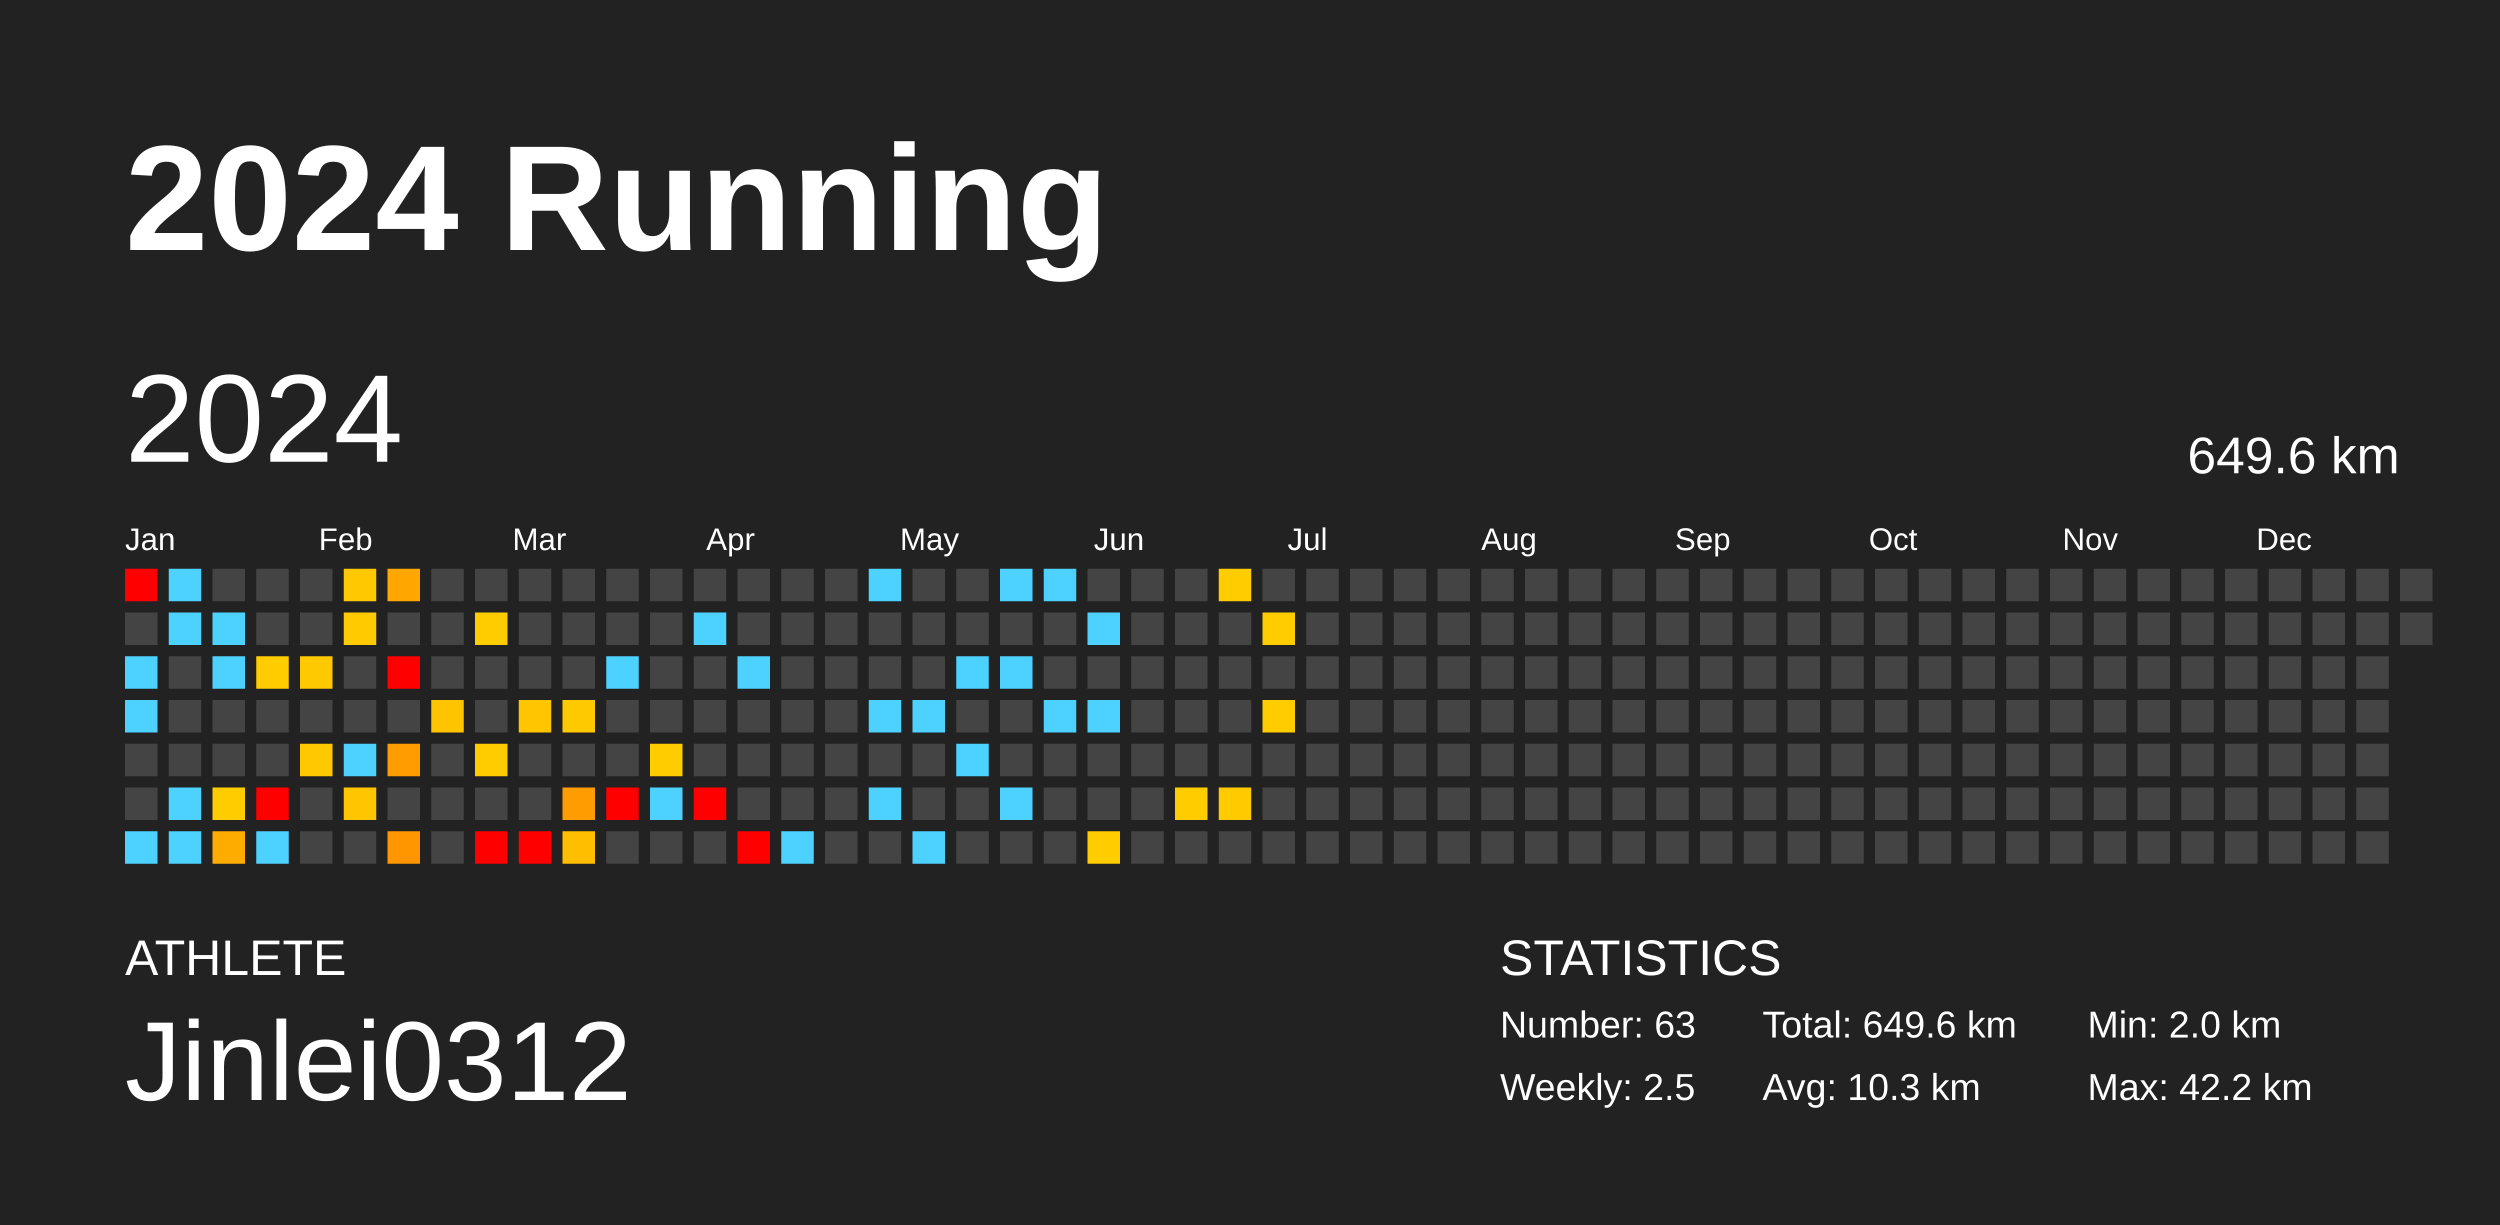
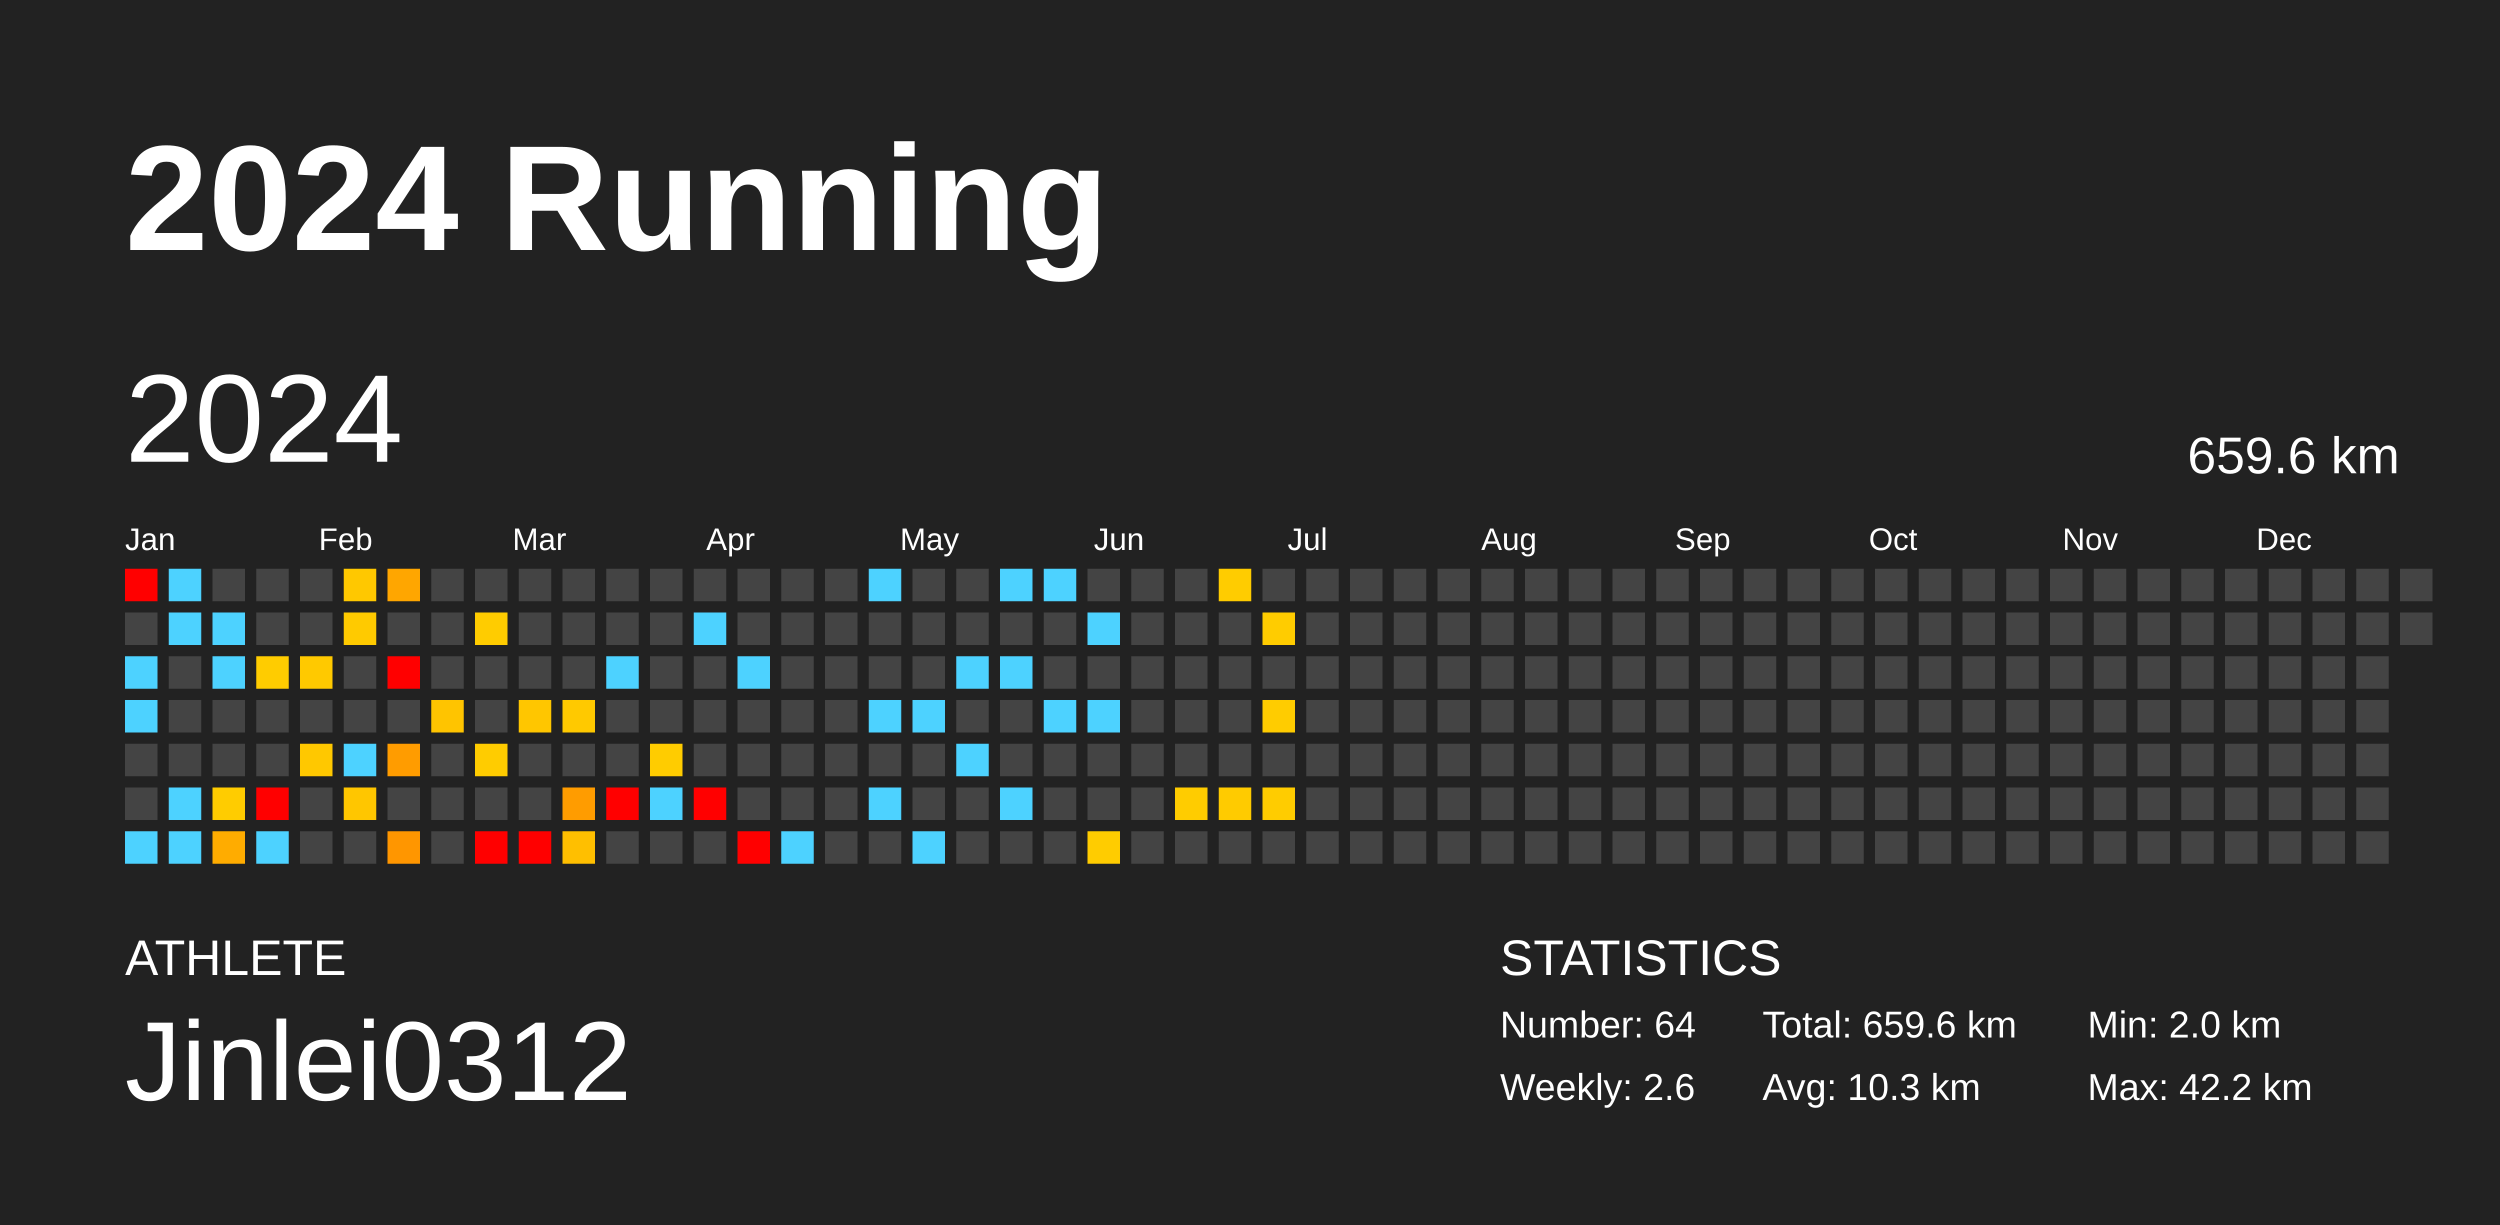
<svg xmlns="http://www.w3.org/2000/svg" baseProfile="full" height="98mm" version="1.1" viewBox="0,0,200,98" width="200mm">
  <defs />
  <rect fill="#222222" height="98" width="200" x="0" y="0" />
  <text fill="#FFFFFF" style="font-size:12px; font-family:Arial; font-weight:bold;" x="10" y="20">2024 Running</text>
  <text fill="#FFFFFF" style="font-size:4px; font-family:Arial" x="10" y="78">ATHLETE</text>
  <text fill="#FFFFFF" style="font-size:9px; font-family:Arial" x="10" y="88">Jinlei0312</text>
  <text fill="#FFFFFF" style="font-size:4px; font-family:Arial" x="120" y="78">STATISTICS</text>
-   <text fill="#FFFFFF" style="font-size:3px; font-family:Arial" x="120" y="83">Number: 63</text>
-   <text fill="#FFFFFF" style="font-size:3px; font-family:Arial" x="120" y="88">Weekly: 2.5</text>
-   <text fill="#FFFFFF" style="font-size:3px; font-family:Arial" x="141" y="83">Total: 649.6 km</text>
+   <text fill="#FFFFFF" style="font-size:3px; font-family:Arial" x="120" y="83">Number: 64</text>
+   <text fill="#FFFFFF" style="font-size:3px; font-family:Arial" x="120" y="88">Weekly: 2.6</text>
+   <text fill="#FFFFFF" style="font-size:3px; font-family:Arial" x="141" y="83">Total: 659.6 km</text>
  <text fill="#FFFFFF" style="font-size:3px; font-family:Arial" x="141" y="88">Avg: 10.3 km</text>
  <text fill="#FFFFFF" style="font-size:3px; font-family:Arial" x="167" y="83">Min: 2.0 km</text>
  <text fill="#FFFFFF" style="font-size:3px; font-family:Arial" x="167" y="88">Max: 42.2 km</text>
  <text dominant-baseline="hanging" fill="#FFFFFF" style="font-size:10.0px; font-family:Arial;" x="10" y="30">2024</text>
-   <text dominant-baseline="hanging" fill="#FFFFFF" style="font-size:4.125px; font-family:Arial;" x="175" y="35">649.6 km</text>
+   <text dominant-baseline="hanging" fill="#FFFFFF" style="font-size:4.125px; font-family:Arial;" x="175" y="35">659.6 km</text>
  <text fill="#FFFFFF" style="font-size:2.5px; font-family:Arial" x="10.0" y="44">Jan</text>
  <text fill="#FFFFFF" style="font-size:2.5px; font-family:Arial" x="25.5" y="44">Feb</text>
  <text fill="#FFFFFF" style="font-size:2.5px; font-family:Arial" x="41.0" y="44">Mar</text>
  <text fill="#FFFFFF" style="font-size:2.5px; font-family:Arial" x="56.5" y="44">Apr</text>
  <text fill="#FFFFFF" style="font-size:2.5px; font-family:Arial" x="72.0" y="44">May</text>
  <text fill="#FFFFFF" style="font-size:2.5px; font-family:Arial" x="87.5" y="44">Jun</text>
  <text fill="#FFFFFF" style="font-size:2.5px; font-family:Arial" x="103.0" y="44">Jul</text>
  <text fill="#FFFFFF" style="font-size:2.5px; font-family:Arial" x="118.5" y="44">Aug</text>
  <text fill="#FFFFFF" style="font-size:2.5px; font-family:Arial" x="134.0" y="44">Sep</text>
  <text fill="#FFFFFF" style="font-size:2.5px; font-family:Arial" x="149.5" y="44">Oct</text>
  <text fill="#FFFFFF" style="font-size:2.5px; font-family:Arial" x="165.0" y="44">Nov</text>
  <text fill="#FFFFFF" style="font-size:2.5px; font-family:Arial" x="180.5" y="44">Dec</text>
  <rect fill="red" height="2.6" width="2.6" x="10.0" y="45.5" />
  <rect fill="#444444" height="2.6" width="2.6" x="10.0" y="49.0" />
  <rect fill="#4dd2ff" height="2.6" width="2.6" x="10.0" y="52.5" />
  <rect fill="#4dd2ff" height="2.6" width="2.6" x="10.0" y="56.0" />
  <rect fill="#444444" height="2.6" width="2.6" x="10.0" y="59.5" />
  <rect fill="#444444" height="2.6" width="2.6" x="10.0" y="63.0" />
  <rect fill="#4dd2ff" height="2.6" width="2.6" x="10.0" y="66.5" />
  <rect fill="#4dd2ff" height="2.6" width="2.6" x="13.5" y="45.5" />
  <rect fill="#4dd2ff" height="2.6" width="2.6" x="13.5" y="49.0" />
  <rect fill="#444444" height="2.6" width="2.6" x="13.5" y="52.5" />
  <rect fill="#444444" height="2.6" width="2.6" x="13.5" y="56.0" />
  <rect fill="#444444" height="2.6" width="2.6" x="13.5" y="59.5" />
  <rect fill="#4dd2ff" height="2.6" width="2.6" x="13.5" y="63.0" />
  <rect fill="#4dd2ff" height="2.6" width="2.6" x="13.5" y="66.5" />
  <rect fill="#444444" height="2.6" width="2.6" x="17.0" y="45.5" />
  <rect fill="#4dd2ff" height="2.6" width="2.6" x="17.0" y="49.0" />
  <rect fill="#4dd2ff" height="2.6" width="2.6" x="17.0" y="52.5" />
  <rect fill="#444444" height="2.6" width="2.6" x="17.0" y="56.0" />
  <rect fill="#444444" height="2.6" width="2.6" x="17.0" y="59.5" />
  <rect fill="#ffcc00" height="2.6" width="2.6" x="17.0" y="63.0" />
  <rect fill="#ffac00" height="2.6" width="2.6" x="17.0" y="66.5" />
  <rect fill="#444444" height="2.6" width="2.6" x="20.5" y="45.5" />
  <rect fill="#444444" height="2.6" width="2.6" x="20.5" y="49.0" />
  <rect fill="#ffcc00" height="2.6" width="2.6" x="20.5" y="52.5" />
  <rect fill="#444444" height="2.6" width="2.6" x="20.5" y="56.0" />
  <rect fill="#444444" height="2.6" width="2.6" x="20.5" y="59.5" />
  <rect fill="red" height="2.6" width="2.6" x="20.5" y="63.0" />
  <rect fill="#4dd2ff" height="2.6" width="2.6" x="20.5" y="66.5" />
  <rect fill="#444444" height="2.6" width="2.6" x="24.0" y="45.5" />
  <rect fill="#444444" height="2.6" width="2.6" x="24.0" y="49.0" />
  <rect fill="#ffc900" height="2.6" width="2.6" x="24.0" y="52.5" />
  <rect fill="#444444" height="2.6" width="2.6" x="24.0" y="56.0" />
  <rect fill="#ffc800" height="2.6" width="2.6" x="24.0" y="59.5" />
  <rect fill="#444444" height="2.6" width="2.6" x="24.0" y="63.0" />
  <rect fill="#444444" height="2.6" width="2.6" x="24.0" y="66.5" />
  <rect fill="#ffc800" height="2.6" width="2.6" x="27.5" y="45.5" />
  <rect fill="#ffca00" height="2.6" width="2.6" x="27.5" y="49.0" />
  <rect fill="#444444" height="2.6" width="2.6" x="27.5" y="52.5" />
  <rect fill="#444444" height="2.6" width="2.6" x="27.5" y="56.0" />
  <rect fill="#4dd2ff" height="2.6" width="2.6" x="27.5" y="59.5" />
  <rect fill="#ffc600" height="2.6" width="2.6" x="27.5" y="63.0" />
  <rect fill="#444444" height="2.6" width="2.6" x="27.5" y="66.5" />
  <rect fill="#ffa600" height="2.6" width="2.6" x="31.0" y="45.5" />
  <rect fill="#444444" height="2.6" width="2.6" x="31.0" y="49.0" />
  <rect fill="red" height="2.6" width="2.6" x="31.0" y="52.5" />
  <rect fill="#444444" height="2.6" width="2.6" x="31.0" y="56.0" />
  <rect fill="#ff9c00" height="2.6" width="2.6" x="31.0" y="59.5" />
  <rect fill="#444444" height="2.6" width="2.6" x="31.0" y="63.0" />
  <rect fill="#ff9600" height="2.6" width="2.6" x="31.0" y="66.5" />
  <rect fill="#444444" height="2.6" width="2.6" x="34.5" y="45.5" />
  <rect fill="#444444" height="2.6" width="2.6" x="34.5" y="49.0" />
  <rect fill="#444444" height="2.6" width="2.6" x="34.5" y="52.5" />
  <rect fill="#ffc400" height="2.6" width="2.6" x="34.5" y="56.0" />
  <rect fill="#444444" height="2.6" width="2.6" x="34.5" y="59.5" />
  <rect fill="#444444" height="2.6" width="2.6" x="34.5" y="63.0" />
  <rect fill="#444444" height="2.6" width="2.6" x="34.5" y="66.5" />
  <rect fill="#444444" height="2.6" width="2.6" x="38.0" y="45.5" />
  <rect fill="#ffcc00" height="2.6" width="2.6" x="38.0" y="49.0" />
  <rect fill="#444444" height="2.6" width="2.6" x="38.0" y="52.5" />
  <rect fill="#444444" height="2.6" width="2.6" x="38.0" y="56.0" />
  <rect fill="#ffcc00" height="2.6" width="2.6" x="38.0" y="59.5" />
  <rect fill="#444444" height="2.6" width="2.6" x="38.0" y="63.0" />
  <rect fill="red" height="2.6" width="2.6" x="38.0" y="66.5" />
  <rect fill="#444444" height="2.6" width="2.6" x="41.5" y="45.5" />
  <rect fill="#444444" height="2.6" width="2.6" x="41.5" y="49.0" />
  <rect fill="#444444" height="2.6" width="2.6" x="41.5" y="52.5" />
  <rect fill="#ffc600" height="2.6" width="2.6" x="41.5" y="56.0" />
  <rect fill="#444444" height="2.6" width="2.6" x="41.5" y="59.5" />
  <rect fill="#444444" height="2.6" width="2.6" x="41.5" y="63.0" />
  <rect fill="red" height="2.6" width="2.6" x="41.5" y="66.5" />
  <rect fill="#444444" height="2.6" width="2.6" x="45.0" y="45.5" />
  <rect fill="#444444" height="2.6" width="2.6" x="45.0" y="49.0" />
  <rect fill="#444444" height="2.6" width="2.6" x="45.0" y="52.5" />
  <rect fill="#ffc900" height="2.6" width="2.6" x="45.0" y="56.0" />
  <rect fill="#444444" height="2.6" width="2.6" x="45.0" y="59.5" />
  <rect fill="#ff9c00" height="2.6" width="2.6" x="45.0" y="63.0" />
  <rect fill="#ffbf00" height="2.6" width="2.6" x="45.0" y="66.5" />
  <rect fill="#444444" height="2.6" width="2.6" x="48.5" y="45.5" />
  <rect fill="#444444" height="2.6" width="2.6" x="48.5" y="49.0" />
  <rect fill="#4dd2ff" height="2.6" width="2.6" x="48.5" y="52.5" />
  <rect fill="#444444" height="2.6" width="2.6" x="48.5" y="56.0" />
  <rect fill="#444444" height="2.6" width="2.6" x="48.5" y="59.5" />
  <rect fill="red" height="2.6" width="2.6" x="48.5" y="63.0" />
  <rect fill="#444444" height="2.6" width="2.6" x="48.5" y="66.5" />
  <rect fill="#444444" height="2.6" width="2.6" x="52.0" y="45.5" />
  <rect fill="#444444" height="2.6" width="2.6" x="52.0" y="49.0" />
  <rect fill="#444444" height="2.6" width="2.6" x="52.0" y="52.5" />
  <rect fill="#444444" height="2.6" width="2.6" x="52.0" y="56.0" />
  <rect fill="#ffcc00" height="2.6" width="2.6" x="52.0" y="59.5" />
  <rect fill="#4dd2ff" height="2.6" width="2.6" x="52.0" y="63.0" />
  <rect fill="#444444" height="2.6" width="2.6" x="52.0" y="66.5" />
  <rect fill="#444444" height="2.6" width="2.6" x="55.5" y="45.5" />
  <rect fill="#4dd2ff" height="2.6" width="2.6" x="55.5" y="49.0" />
  <rect fill="#444444" height="2.6" width="2.6" x="55.5" y="52.5" />
  <rect fill="#444444" height="2.6" width="2.6" x="55.5" y="56.0" />
  <rect fill="#444444" height="2.6" width="2.6" x="55.5" y="59.5" />
  <rect fill="red" height="2.6" width="2.6" x="55.5" y="63.0" />
  <rect fill="#444444" height="2.6" width="2.6" x="55.5" y="66.5" />
  <rect fill="#444444" height="2.6" width="2.6" x="59.0" y="45.5" />
  <rect fill="#444444" height="2.6" width="2.6" x="59.0" y="49.0" />
  <rect fill="#4dd2ff" height="2.6" width="2.6" x="59.0" y="52.5" />
  <rect fill="#444444" height="2.6" width="2.6" x="59.0" y="56.0" />
  <rect fill="#444444" height="2.6" width="2.6" x="59.0" y="59.5" />
  <rect fill="#444444" height="2.6" width="2.6" x="59.0" y="63.0" />
  <rect fill="red" height="2.6" width="2.6" x="59.0" y="66.5" />
  <rect fill="#444444" height="2.6" width="2.6" x="62.5" y="45.5" />
  <rect fill="#444444" height="2.6" width="2.6" x="62.5" y="49.0" />
  <rect fill="#444444" height="2.6" width="2.6" x="62.5" y="52.5" />
  <rect fill="#444444" height="2.6" width="2.6" x="62.5" y="56.0" />
  <rect fill="#444444" height="2.6" width="2.6" x="62.5" y="59.5" />
  <rect fill="#444444" height="2.6" width="2.6" x="62.5" y="63.0" />
  <rect fill="#4dd2ff" height="2.6" width="2.6" x="62.5" y="66.5" />
  <rect fill="#444444" height="2.6" width="2.6" x="66.0" y="45.5" />
  <rect fill="#444444" height="2.6" width="2.6" x="66.0" y="49.0" />
  <rect fill="#444444" height="2.6" width="2.6" x="66.0" y="52.5" />
  <rect fill="#444444" height="2.6" width="2.6" x="66.0" y="56.0" />
  <rect fill="#444444" height="2.6" width="2.6" x="66.0" y="59.5" />
  <rect fill="#444444" height="2.6" width="2.6" x="66.0" y="63.0" />
  <rect fill="#444444" height="2.6" width="2.6" x="66.0" y="66.5" />
  <rect fill="#4dd2ff" height="2.6" width="2.6" x="69.5" y="45.5" />
  <rect fill="#444444" height="2.6" width="2.6" x="69.5" y="49.0" />
  <rect fill="#444444" height="2.6" width="2.6" x="69.5" y="52.5" />
  <rect fill="#4dd2ff" height="2.6" width="2.6" x="69.5" y="56.0" />
  <rect fill="#444444" height="2.6" width="2.6" x="69.5" y="59.5" />
  <rect fill="#4dd2ff" height="2.6" width="2.6" x="69.5" y="63.0" />
  <rect fill="#444444" height="2.6" width="2.6" x="69.5" y="66.5" />
  <rect fill="#444444" height="2.6" width="2.6" x="73.0" y="45.5" />
  <rect fill="#444444" height="2.6" width="2.6" x="73.0" y="49.0" />
  <rect fill="#444444" height="2.6" width="2.6" x="73.0" y="52.5" />
  <rect fill="#4dd2ff" height="2.6" width="2.6" x="73.0" y="56.0" />
  <rect fill="#444444" height="2.6" width="2.6" x="73.0" y="59.5" />
  <rect fill="#444444" height="2.6" width="2.6" x="73.0" y="63.0" />
  <rect fill="#4dd2ff" height="2.6" width="2.6" x="73.0" y="66.5" />
  <rect fill="#444444" height="2.6" width="2.6" x="76.5" y="45.5" />
  <rect fill="#444444" height="2.6" width="2.6" x="76.5" y="49.0" />
  <rect fill="#4dd2ff" height="2.6" width="2.6" x="76.5" y="52.5" />
  <rect fill="#444444" height="2.6" width="2.6" x="76.5" y="56.0" />
  <rect fill="#4dd2ff" height="2.6" width="2.6" x="76.5" y="59.5" />
  <rect fill="#444444" height="2.6" width="2.6" x="76.5" y="63.0" />
  <rect fill="#444444" height="2.6" width="2.6" x="76.5" y="66.5" />
  <rect fill="#4dd2ff" height="2.6" width="2.6" x="80.0" y="45.5" />
  <rect fill="#444444" height="2.6" width="2.6" x="80.0" y="49.0" />
  <rect fill="#4dd2ff" height="2.6" width="2.6" x="80.0" y="52.5" />
  <rect fill="#444444" height="2.6" width="2.6" x="80.0" y="56.0" />
  <rect fill="#444444" height="2.6" width="2.6" x="80.0" y="59.5" />
  <rect fill="#4dd2ff" height="2.6" width="2.6" x="80.0" y="63.0" />
  <rect fill="#444444" height="2.6" width="2.6" x="80.0" y="66.5" />
  <rect fill="#4dd2ff" height="2.6" width="2.6" x="83.5" y="45.5" />
  <rect fill="#444444" height="2.6" width="2.6" x="83.5" y="49.0" />
  <rect fill="#444444" height="2.6" width="2.6" x="83.5" y="52.5" />
  <rect fill="#4dd2ff" height="2.6" width="2.6" x="83.5" y="56.0" />
  <rect fill="#444444" height="2.6" width="2.6" x="83.5" y="59.5" />
  <rect fill="#444444" height="2.6" width="2.6" x="83.5" y="63.0" />
  <rect fill="#444444" height="2.6" width="2.6" x="83.5" y="66.5" />
  <rect fill="#444444" height="2.6" width="2.6" x="87.0" y="45.5" />
  <rect fill="#4dd2ff" height="2.6" width="2.6" x="87.0" y="49.0" />
  <rect fill="#444444" height="2.6" width="2.6" x="87.0" y="52.5" />
  <rect fill="#4dd2ff" height="2.6" width="2.6" x="87.0" y="56.0" />
  <rect fill="#444444" height="2.6" width="2.6" x="87.0" y="59.5" />
  <rect fill="#444444" height="2.6" width="2.6" x="87.0" y="63.0" />
  <rect fill="#ffcc00" height="2.6" width="2.6" x="87.0" y="66.5" />
  <rect fill="#444444" height="2.6" width="2.6" x="90.5" y="45.5" />
  <rect fill="#444444" height="2.6" width="2.6" x="90.5" y="49.0" />
  <rect fill="#444444" height="2.6" width="2.6" x="90.5" y="52.5" />
  <rect fill="#444444" height="2.6" width="2.6" x="90.5" y="56.0" />
  <rect fill="#444444" height="2.6" width="2.6" x="90.5" y="59.5" />
  <rect fill="#444444" height="2.6" width="2.6" x="90.5" y="63.0" />
  <rect fill="#444444" height="2.6" width="2.6" x="90.5" y="66.5" />
  <rect fill="#444444" height="2.6" width="2.6" x="94.0" y="45.5" />
  <rect fill="#444444" height="2.6" width="2.6" x="94.0" y="49.0" />
  <rect fill="#444444" height="2.6" width="2.6" x="94.0" y="52.5" />
  <rect fill="#444444" height="2.6" width="2.6" x="94.0" y="56.0" />
  <rect fill="#444444" height="2.6" width="2.6" x="94.0" y="59.5" />
  <rect fill="#ffcc00" height="2.6" width="2.6" x="94.0" y="63.0" />
  <rect fill="#444444" height="2.6" width="2.6" x="94.0" y="66.5" />
  <rect fill="#ffcc00" height="2.6" width="2.6" x="97.5" y="45.5" />
  <rect fill="#444444" height="2.6" width="2.6" x="97.5" y="49.0" />
  <rect fill="#444444" height="2.6" width="2.6" x="97.5" y="52.5" />
  <rect fill="#444444" height="2.6" width="2.6" x="97.5" y="56.0" />
  <rect fill="#444444" height="2.6" width="2.6" x="97.5" y="59.5" />
  <rect fill="#ffcb00" height="2.6" width="2.6" x="97.5" y="63.0" />
  <rect fill="#444444" height="2.6" width="2.6" x="97.5" y="66.5" />
  <rect fill="#444444" height="2.6" width="2.6" x="101.0" y="45.5" />
  <rect fill="#ffcc00" height="2.6" width="2.6" x="101.0" y="49.0" />
  <rect fill="#444444" height="2.6" width="2.6" x="101.0" y="52.5" />
  <rect fill="#ffcc00" height="2.6" width="2.6" x="101.0" y="56.0" />
  <rect fill="#444444" height="2.6" width="2.6" x="101.0" y="59.5" />
-   <rect fill="#444444" height="2.6" width="2.6" x="101.0" y="63.0" />
+   <rect fill="#ffcc00" height="2.6" width="2.6" x="101.0" y="63.0" />
  <rect fill="#444444" height="2.6" width="2.6" x="101.0" y="66.5" />
  <rect fill="#444444" height="2.6" width="2.6" x="104.5" y="45.5" />
  <rect fill="#444444" height="2.6" width="2.6" x="104.5" y="49.0" />
  <rect fill="#444444" height="2.6" width="2.6" x="104.5" y="52.5" />
  <rect fill="#444444" height="2.6" width="2.6" x="104.5" y="56.0" />
  <rect fill="#444444" height="2.6" width="2.6" x="104.5" y="59.5" />
  <rect fill="#444444" height="2.6" width="2.6" x="104.5" y="63.0" />
  <rect fill="#444444" height="2.6" width="2.6" x="104.5" y="66.5" />
  <rect fill="#444444" height="2.6" width="2.6" x="108.0" y="45.5" />
  <rect fill="#444444" height="2.6" width="2.6" x="108.0" y="49.0" />
  <rect fill="#444444" height="2.6" width="2.6" x="108.0" y="52.5" />
  <rect fill="#444444" height="2.6" width="2.6" x="108.0" y="56.0" />
  <rect fill="#444444" height="2.6" width="2.6" x="108.0" y="59.5" />
  <rect fill="#444444" height="2.6" width="2.6" x="108.0" y="63.0" />
  <rect fill="#444444" height="2.6" width="2.6" x="108.0" y="66.5" />
  <rect fill="#444444" height="2.6" width="2.6" x="111.5" y="45.5" />
  <rect fill="#444444" height="2.6" width="2.6" x="111.5" y="49.0" />
  <rect fill="#444444" height="2.6" width="2.6" x="111.5" y="52.5" />
  <rect fill="#444444" height="2.6" width="2.6" x="111.5" y="56.0" />
  <rect fill="#444444" height="2.6" width="2.6" x="111.5" y="59.5" />
  <rect fill="#444444" height="2.6" width="2.6" x="111.5" y="63.0" />
  <rect fill="#444444" height="2.6" width="2.6" x="111.5" y="66.5" />
  <rect fill="#444444" height="2.6" width="2.6" x="115.0" y="45.5" />
  <rect fill="#444444" height="2.6" width="2.6" x="115.0" y="49.0" />
  <rect fill="#444444" height="2.6" width="2.6" x="115.0" y="52.5" />
  <rect fill="#444444" height="2.6" width="2.6" x="115.0" y="56.0" />
  <rect fill="#444444" height="2.6" width="2.6" x="115.0" y="59.5" />
  <rect fill="#444444" height="2.6" width="2.6" x="115.0" y="63.0" />
  <rect fill="#444444" height="2.6" width="2.6" x="115.0" y="66.5" />
  <rect fill="#444444" height="2.6" width="2.6" x="118.5" y="45.5" />
  <rect fill="#444444" height="2.6" width="2.6" x="118.5" y="49.0" />
  <rect fill="#444444" height="2.6" width="2.6" x="118.5" y="52.5" />
  <rect fill="#444444" height="2.6" width="2.6" x="118.5" y="56.0" />
  <rect fill="#444444" height="2.6" width="2.6" x="118.5" y="59.5" />
  <rect fill="#444444" height="2.6" width="2.6" x="118.5" y="63.0" />
  <rect fill="#444444" height="2.6" width="2.6" x="118.5" y="66.5" />
  <rect fill="#444444" height="2.6" width="2.6" x="122.0" y="45.5" />
  <rect fill="#444444" height="2.6" width="2.6" x="122.0" y="49.0" />
  <rect fill="#444444" height="2.6" width="2.6" x="122.0" y="52.5" />
  <rect fill="#444444" height="2.6" width="2.6" x="122.0" y="56.0" />
  <rect fill="#444444" height="2.6" width="2.6" x="122.0" y="59.5" />
  <rect fill="#444444" height="2.6" width="2.6" x="122.0" y="63.0" />
  <rect fill="#444444" height="2.6" width="2.6" x="122.0" y="66.5" />
  <rect fill="#444444" height="2.6" width="2.6" x="125.5" y="45.5" />
  <rect fill="#444444" height="2.6" width="2.6" x="125.5" y="49.0" />
  <rect fill="#444444" height="2.6" width="2.6" x="125.5" y="52.5" />
  <rect fill="#444444" height="2.6" width="2.6" x="125.5" y="56.0" />
  <rect fill="#444444" height="2.6" width="2.6" x="125.5" y="59.5" />
  <rect fill="#444444" height="2.6" width="2.6" x="125.5" y="63.0" />
  <rect fill="#444444" height="2.6" width="2.6" x="125.5" y="66.5" />
  <rect fill="#444444" height="2.6" width="2.6" x="129.0" y="45.5" />
  <rect fill="#444444" height="2.6" width="2.6" x="129.0" y="49.0" />
  <rect fill="#444444" height="2.6" width="2.6" x="129.0" y="52.5" />
  <rect fill="#444444" height="2.6" width="2.6" x="129.0" y="56.0" />
  <rect fill="#444444" height="2.6" width="2.6" x="129.0" y="59.5" />
  <rect fill="#444444" height="2.6" width="2.6" x="129.0" y="63.0" />
  <rect fill="#444444" height="2.6" width="2.6" x="129.0" y="66.5" />
  <rect fill="#444444" height="2.6" width="2.6" x="132.5" y="45.5" />
  <rect fill="#444444" height="2.6" width="2.6" x="132.5" y="49.0" />
  <rect fill="#444444" height="2.6" width="2.6" x="132.5" y="52.5" />
  <rect fill="#444444" height="2.6" width="2.6" x="132.5" y="56.0" />
  <rect fill="#444444" height="2.6" width="2.6" x="132.5" y="59.5" />
  <rect fill="#444444" height="2.6" width="2.6" x="132.5" y="63.0" />
  <rect fill="#444444" height="2.6" width="2.6" x="132.5" y="66.5" />
  <rect fill="#444444" height="2.6" width="2.6" x="136.0" y="45.5" />
  <rect fill="#444444" height="2.6" width="2.6" x="136.0" y="49.0" />
  <rect fill="#444444" height="2.6" width="2.6" x="136.0" y="52.5" />
  <rect fill="#444444" height="2.6" width="2.6" x="136.0" y="56.0" />
  <rect fill="#444444" height="2.6" width="2.6" x="136.0" y="59.5" />
  <rect fill="#444444" height="2.6" width="2.6" x="136.0" y="63.0" />
  <rect fill="#444444" height="2.6" width="2.6" x="136.0" y="66.5" />
  <rect fill="#444444" height="2.6" width="2.6" x="139.5" y="45.5" />
  <rect fill="#444444" height="2.6" width="2.6" x="139.5" y="49.0" />
  <rect fill="#444444" height="2.6" width="2.6" x="139.5" y="52.5" />
  <rect fill="#444444" height="2.6" width="2.6" x="139.5" y="56.0" />
  <rect fill="#444444" height="2.6" width="2.6" x="139.5" y="59.5" />
  <rect fill="#444444" height="2.6" width="2.6" x="139.5" y="63.0" />
  <rect fill="#444444" height="2.6" width="2.6" x="139.5" y="66.5" />
  <rect fill="#444444" height="2.6" width="2.6" x="143.0" y="45.5" />
  <rect fill="#444444" height="2.6" width="2.6" x="143.0" y="49.0" />
  <rect fill="#444444" height="2.6" width="2.6" x="143.0" y="52.5" />
  <rect fill="#444444" height="2.6" width="2.6" x="143.0" y="56.0" />
  <rect fill="#444444" height="2.6" width="2.6" x="143.0" y="59.5" />
  <rect fill="#444444" height="2.6" width="2.6" x="143.0" y="63.0" />
  <rect fill="#444444" height="2.6" width="2.6" x="143.0" y="66.5" />
  <rect fill="#444444" height="2.6" width="2.6" x="146.5" y="45.5" />
  <rect fill="#444444" height="2.6" width="2.6" x="146.5" y="49.0" />
  <rect fill="#444444" height="2.6" width="2.6" x="146.5" y="52.5" />
  <rect fill="#444444" height="2.6" width="2.6" x="146.5" y="56.0" />
  <rect fill="#444444" height="2.6" width="2.6" x="146.5" y="59.5" />
  <rect fill="#444444" height="2.6" width="2.6" x="146.5" y="63.0" />
  <rect fill="#444444" height="2.6" width="2.6" x="146.5" y="66.5" />
  <rect fill="#444444" height="2.6" width="2.6" x="150.0" y="45.5" />
  <rect fill="#444444" height="2.6" width="2.6" x="150.0" y="49.0" />
  <rect fill="#444444" height="2.6" width="2.6" x="150.0" y="52.5" />
  <rect fill="#444444" height="2.6" width="2.6" x="150.0" y="56.0" />
  <rect fill="#444444" height="2.6" width="2.6" x="150.0" y="59.5" />
  <rect fill="#444444" height="2.6" width="2.6" x="150.0" y="63.0" />
  <rect fill="#444444" height="2.6" width="2.6" x="150.0" y="66.5" />
  <rect fill="#444444" height="2.6" width="2.6" x="153.5" y="45.5" />
  <rect fill="#444444" height="2.6" width="2.6" x="153.5" y="49.0" />
  <rect fill="#444444" height="2.6" width="2.6" x="153.5" y="52.5" />
  <rect fill="#444444" height="2.6" width="2.6" x="153.5" y="56.0" />
  <rect fill="#444444" height="2.6" width="2.6" x="153.5" y="59.5" />
  <rect fill="#444444" height="2.6" width="2.6" x="153.5" y="63.0" />
  <rect fill="#444444" height="2.6" width="2.6" x="153.5" y="66.5" />
  <rect fill="#444444" height="2.6" width="2.6" x="157.0" y="45.5" />
  <rect fill="#444444" height="2.6" width="2.6" x="157.0" y="49.0" />
  <rect fill="#444444" height="2.6" width="2.6" x="157.0" y="52.5" />
  <rect fill="#444444" height="2.6" width="2.6" x="157.0" y="56.0" />
  <rect fill="#444444" height="2.6" width="2.6" x="157.0" y="59.5" />
  <rect fill="#444444" height="2.6" width="2.6" x="157.0" y="63.0" />
  <rect fill="#444444" height="2.6" width="2.6" x="157.0" y="66.5" />
  <rect fill="#444444" height="2.6" width="2.6" x="160.5" y="45.5" />
  <rect fill="#444444" height="2.6" width="2.6" x="160.5" y="49.0" />
  <rect fill="#444444" height="2.6" width="2.6" x="160.5" y="52.5" />
  <rect fill="#444444" height="2.6" width="2.6" x="160.5" y="56.0" />
  <rect fill="#444444" height="2.6" width="2.6" x="160.5" y="59.5" />
  <rect fill="#444444" height="2.6" width="2.6" x="160.5" y="63.0" />
  <rect fill="#444444" height="2.6" width="2.6" x="160.5" y="66.5" />
  <rect fill="#444444" height="2.6" width="2.6" x="164.0" y="45.5" />
  <rect fill="#444444" height="2.6" width="2.6" x="164.0" y="49.0" />
  <rect fill="#444444" height="2.6" width="2.6" x="164.0" y="52.5" />
  <rect fill="#444444" height="2.6" width="2.6" x="164.0" y="56.0" />
  <rect fill="#444444" height="2.6" width="2.6" x="164.0" y="59.5" />
  <rect fill="#444444" height="2.6" width="2.6" x="164.0" y="63.0" />
  <rect fill="#444444" height="2.6" width="2.6" x="164.0" y="66.5" />
  <rect fill="#444444" height="2.6" width="2.6" x="167.5" y="45.5" />
  <rect fill="#444444" height="2.6" width="2.6" x="167.5" y="49.0" />
  <rect fill="#444444" height="2.6" width="2.6" x="167.5" y="52.5" />
  <rect fill="#444444" height="2.6" width="2.6" x="167.5" y="56.0" />
  <rect fill="#444444" height="2.6" width="2.6" x="167.5" y="59.5" />
  <rect fill="#444444" height="2.6" width="2.6" x="167.5" y="63.0" />
  <rect fill="#444444" height="2.6" width="2.6" x="167.5" y="66.5" />
  <rect fill="#444444" height="2.6" width="2.6" x="171.0" y="45.5" />
  <rect fill="#444444" height="2.6" width="2.6" x="171.0" y="49.0" />
  <rect fill="#444444" height="2.6" width="2.6" x="171.0" y="52.5" />
  <rect fill="#444444" height="2.6" width="2.6" x="171.0" y="56.0" />
  <rect fill="#444444" height="2.6" width="2.6" x="171.0" y="59.5" />
  <rect fill="#444444" height="2.6" width="2.6" x="171.0" y="63.0" />
  <rect fill="#444444" height="2.6" width="2.6" x="171.0" y="66.5" />
  <rect fill="#444444" height="2.6" width="2.6" x="174.5" y="45.5" />
  <rect fill="#444444" height="2.6" width="2.6" x="174.5" y="49.0" />
  <rect fill="#444444" height="2.6" width="2.6" x="174.5" y="52.5" />
  <rect fill="#444444" height="2.6" width="2.6" x="174.5" y="56.0" />
  <rect fill="#444444" height="2.6" width="2.6" x="174.5" y="59.5" />
  <rect fill="#444444" height="2.6" width="2.6" x="174.5" y="63.0" />
  <rect fill="#444444" height="2.6" width="2.6" x="174.5" y="66.5" />
  <rect fill="#444444" height="2.6" width="2.6" x="178.0" y="45.5" />
  <rect fill="#444444" height="2.6" width="2.6" x="178.0" y="49.0" />
  <rect fill="#444444" height="2.6" width="2.6" x="178.0" y="52.5" />
  <rect fill="#444444" height="2.6" width="2.6" x="178.0" y="56.0" />
  <rect fill="#444444" height="2.6" width="2.6" x="178.0" y="59.5" />
  <rect fill="#444444" height="2.6" width="2.6" x="178.0" y="63.0" />
  <rect fill="#444444" height="2.6" width="2.6" x="178.0" y="66.5" />
  <rect fill="#444444" height="2.6" width="2.6" x="181.5" y="45.5" />
  <rect fill="#444444" height="2.6" width="2.6" x="181.5" y="49.0" />
  <rect fill="#444444" height="2.6" width="2.6" x="181.5" y="52.5" />
  <rect fill="#444444" height="2.6" width="2.6" x="181.5" y="56.0" />
  <rect fill="#444444" height="2.6" width="2.6" x="181.5" y="59.5" />
  <rect fill="#444444" height="2.6" width="2.6" x="181.5" y="63.0" />
  <rect fill="#444444" height="2.6" width="2.6" x="181.5" y="66.5" />
  <rect fill="#444444" height="2.6" width="2.6" x="185.0" y="45.5" />
  <rect fill="#444444" height="2.6" width="2.6" x="185.0" y="49.0" />
  <rect fill="#444444" height="2.6" width="2.6" x="185.0" y="52.5" />
  <rect fill="#444444" height="2.6" width="2.6" x="185.0" y="56.0" />
  <rect fill="#444444" height="2.6" width="2.6" x="185.0" y="59.5" />
  <rect fill="#444444" height="2.6" width="2.6" x="185.0" y="63.0" />
  <rect fill="#444444" height="2.6" width="2.6" x="185.0" y="66.5" />
  <rect fill="#444444" height="2.6" width="2.6" x="188.5" y="45.5" />
  <rect fill="#444444" height="2.6" width="2.6" x="188.5" y="49.0" />
  <rect fill="#444444" height="2.6" width="2.6" x="188.5" y="52.5" />
  <rect fill="#444444" height="2.6" width="2.6" x="188.5" y="56.0" />
  <rect fill="#444444" height="2.6" width="2.6" x="188.5" y="59.5" />
  <rect fill="#444444" height="2.6" width="2.6" x="188.5" y="63.0" />
  <rect fill="#444444" height="2.6" width="2.6" x="188.5" y="66.5" />
  <rect fill="#444444" height="2.6" width="2.6" x="192.0" y="45.5" />
  <rect fill="#444444" height="2.6" width="2.6" x="192.0" y="49.0" />
</svg>
